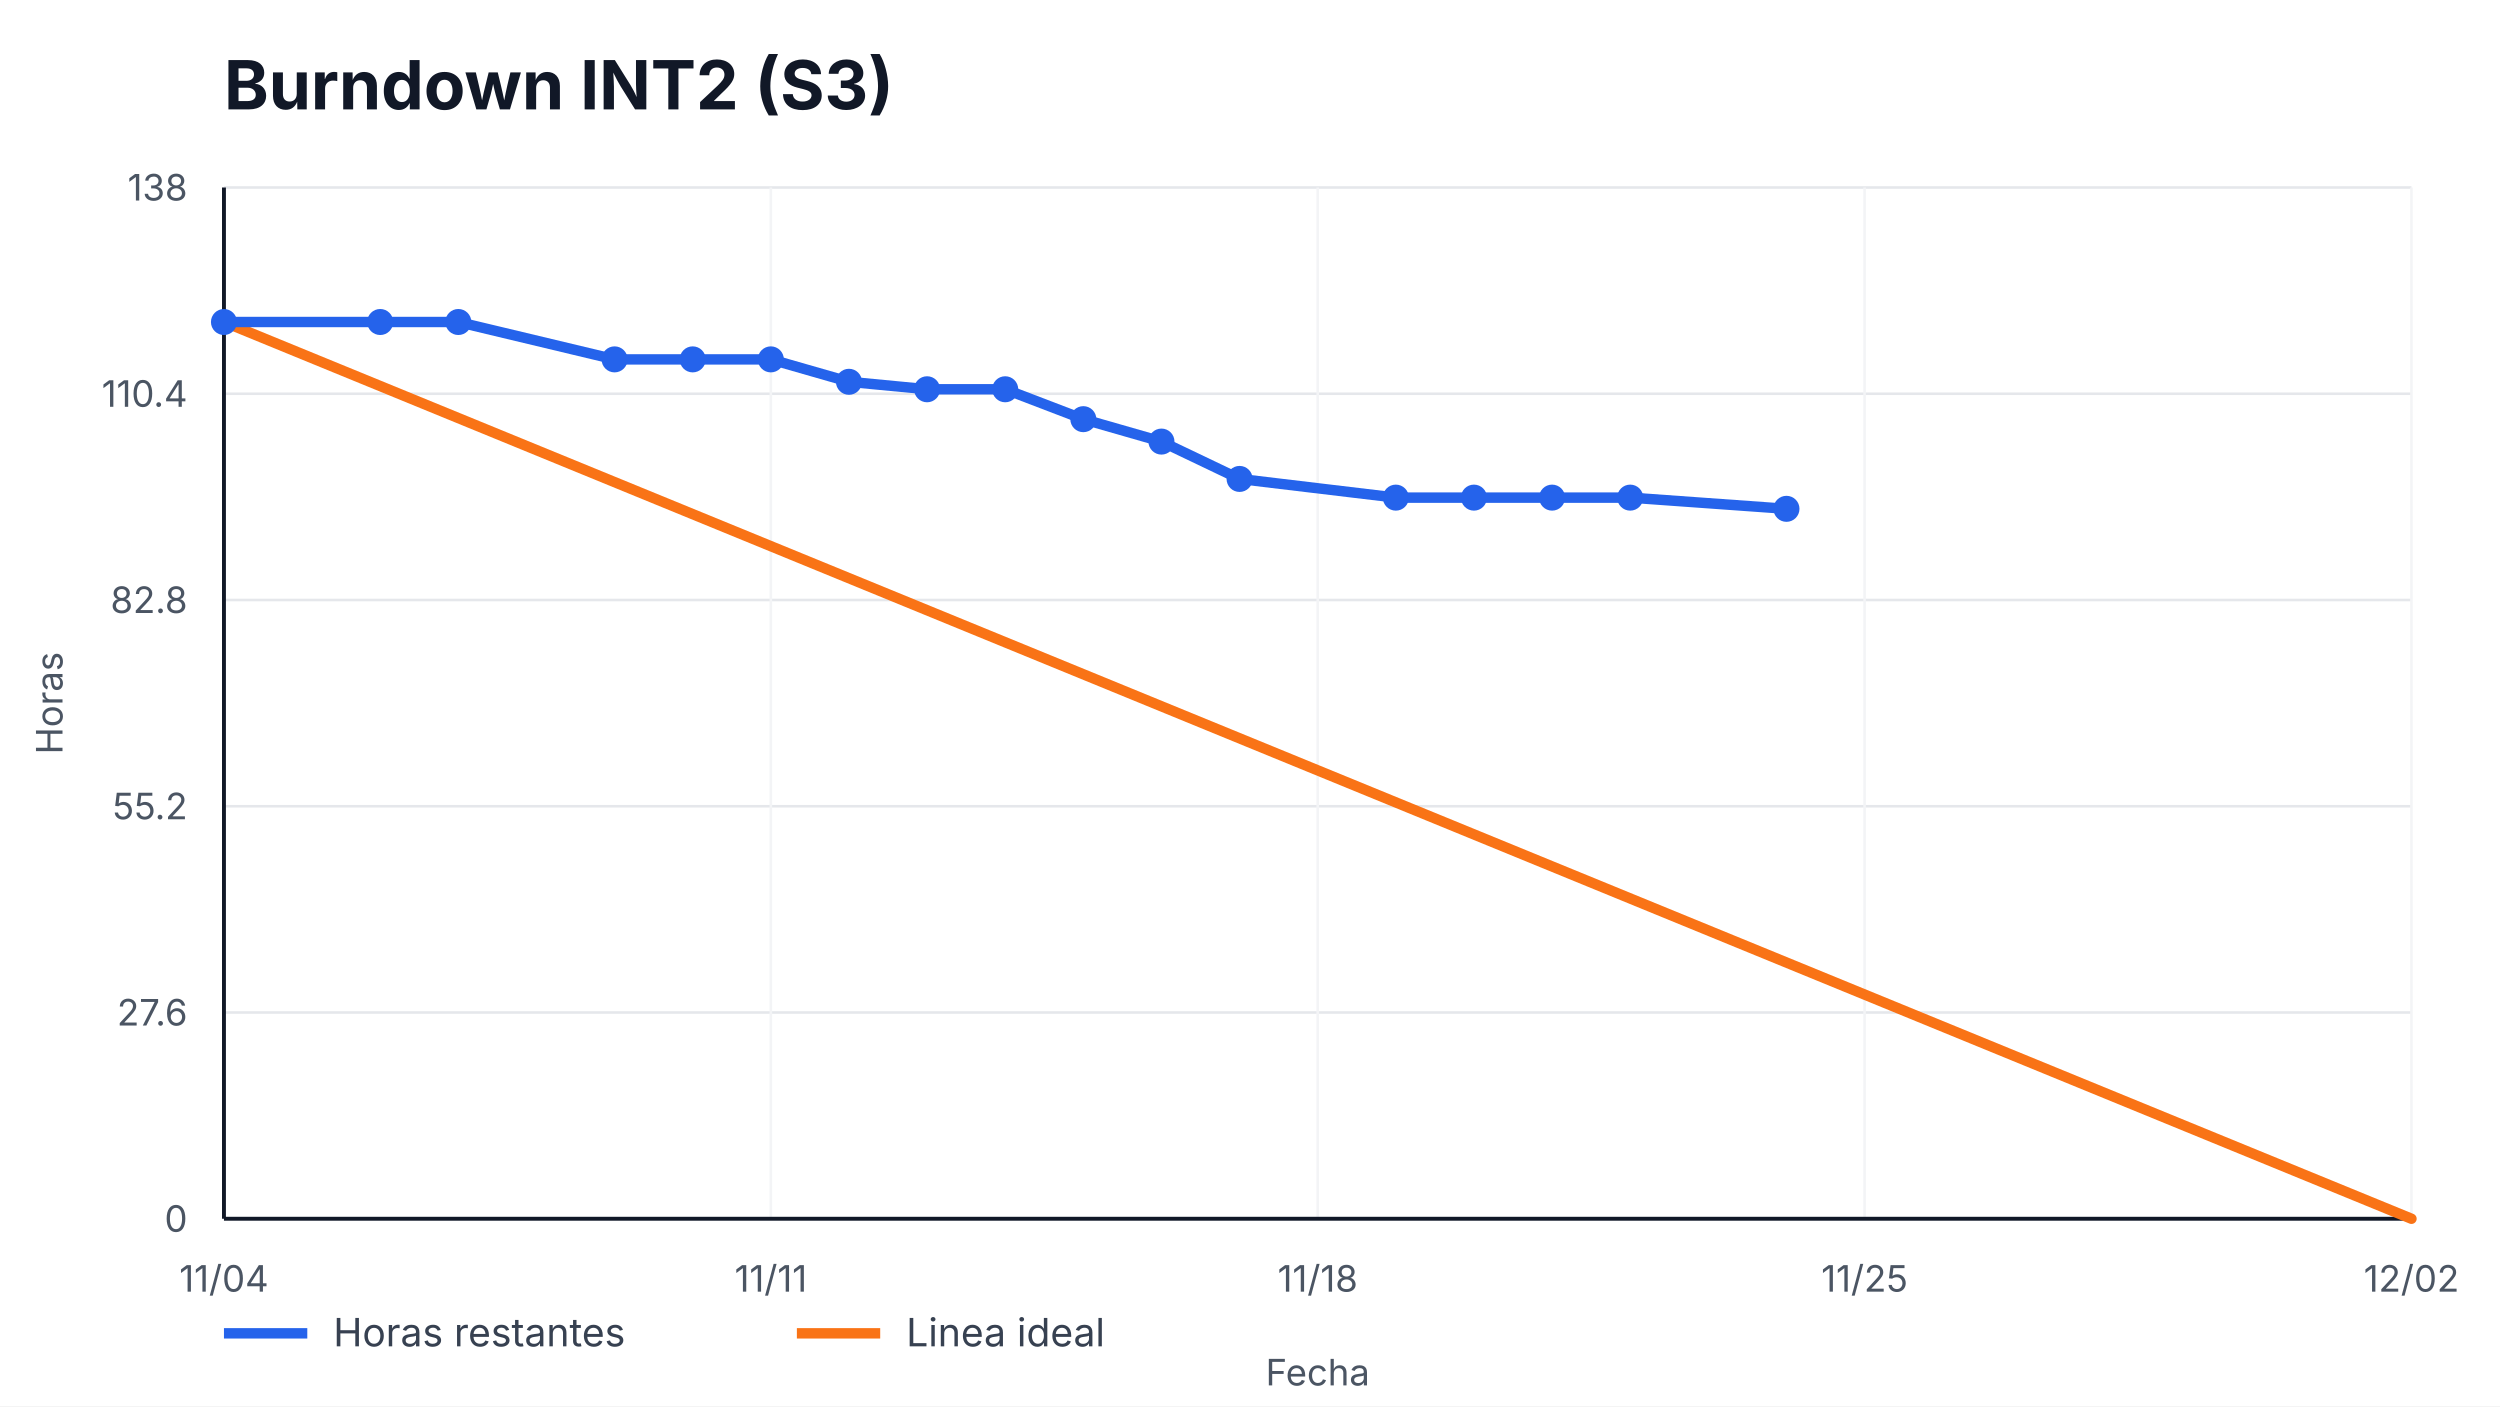
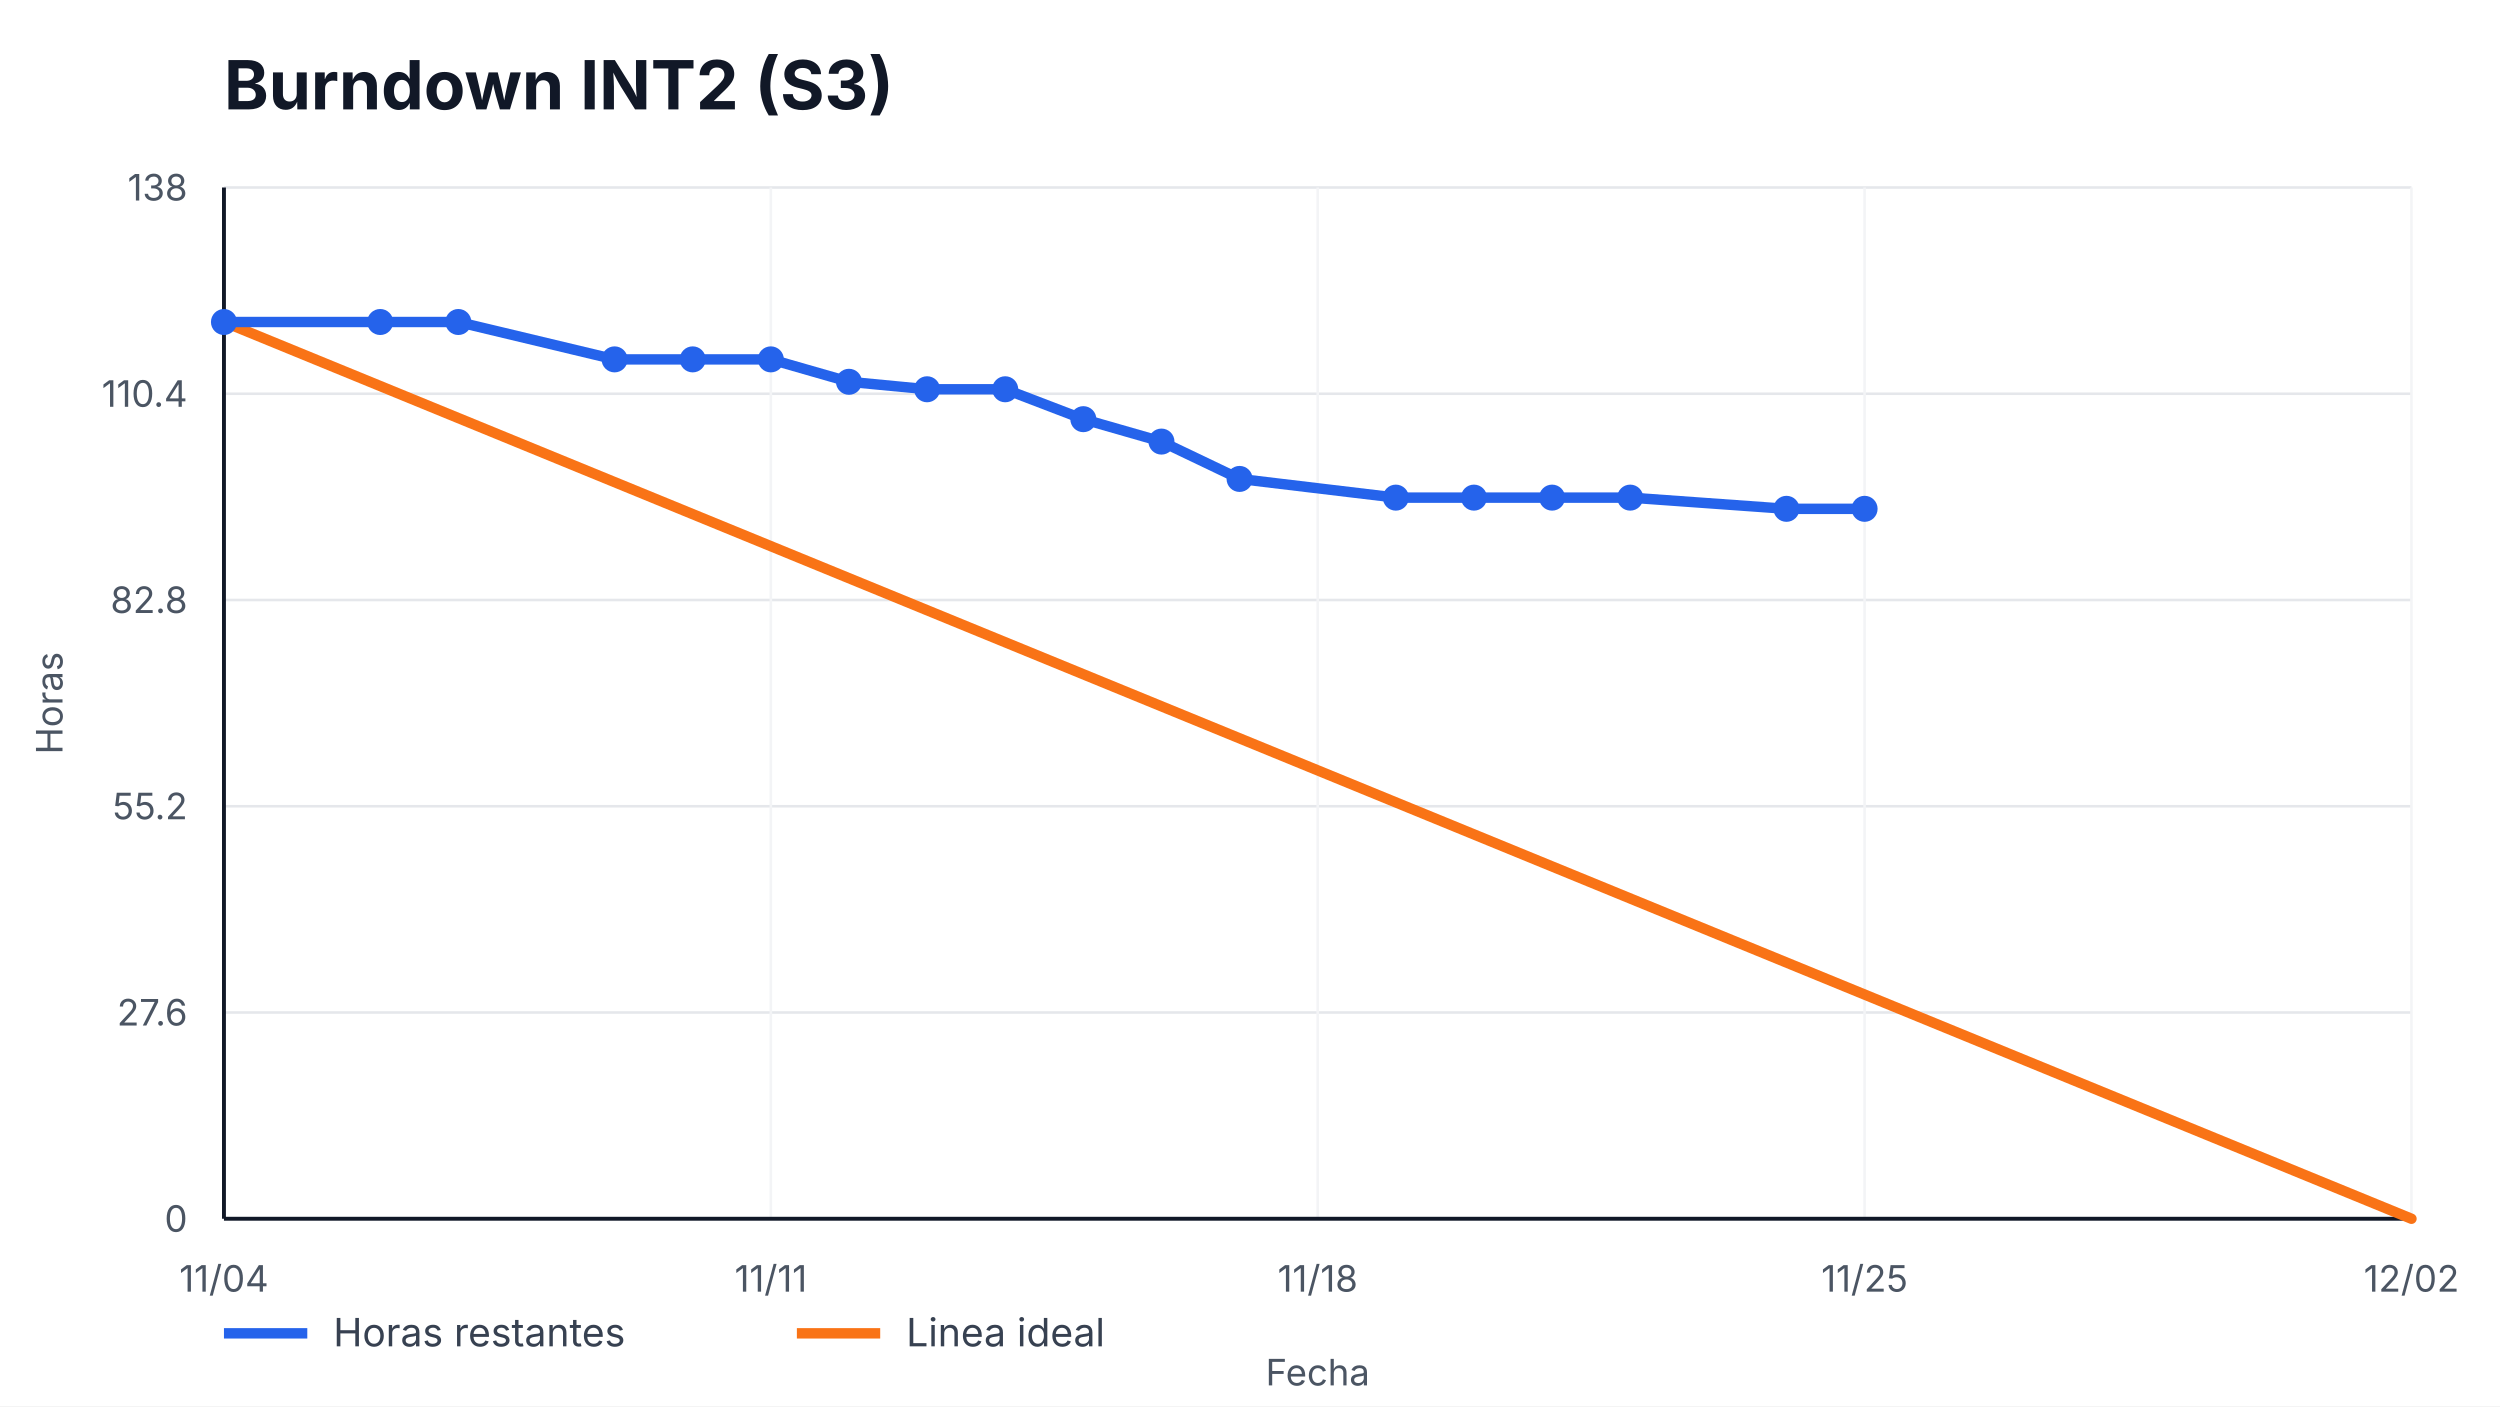
<svg xmlns="http://www.w3.org/2000/svg" width="960" height="540" viewBox="0 0 960 540" role="img" aria-label="Burndown INT2 (S3)">
  <style>
    text { font-family: -apple-system, BlinkMacSystemFont, "Segoe UI", sans-serif; fill: #111827; }
    .title { font-size: 26px; font-weight: 700; }
    .axis { font-size: 14px; fill: #4b5563; }
    .legend { font-size: 15px; fill: #374151; }
    .overrun { font-size: 14px; font-weight: 700; fill: #b91c1c; }
  </style>
  <rect width="100%" height="100%" fill="#ffffff" />
  <text x="86" y="42" class="title">Burndown INT2 (S3)</text>
  <g>
    <line x1="86" y1="468.00" x2="926" y2="468.00" stroke="#e5e7eb" />
    <line x1="86" y1="388.80" x2="926" y2="388.80" stroke="#e5e7eb" />
    <line x1="86" y1="309.60" x2="926" y2="309.60" stroke="#e5e7eb" />
    <line x1="86" y1="230.40" x2="926" y2="230.40" stroke="#e5e7eb" />
    <line x1="86" y1="151.20" x2="926" y2="151.20" stroke="#e5e7eb" />
    <line x1="86" y1="72.00" x2="926" y2="72.00" stroke="#e5e7eb" />
  </g>
  <g>
    <line x1="86.00" y1="72" x2="86.00" y2="468" stroke="#f3f4f6" />
    <text x="86.00" y="496" text-anchor="middle" class="axis">11/04</text>
    <line x1="296.00" y1="72" x2="296.00" y2="468" stroke="#f3f4f6" />
    <text x="296.00" y="496" text-anchor="middle" class="axis">11/11</text>
    <line x1="506.00" y1="72" x2="506.00" y2="468" stroke="#f3f4f6" />
    <text x="506.00" y="496" text-anchor="middle" class="axis">11/18</text>
    <line x1="716.00" y1="72" x2="716.00" y2="468" stroke="#f3f4f6" />
    <text x="716.00" y="496" text-anchor="middle" class="axis">11/25</text>
    <line x1="926.00" y1="72" x2="926.00" y2="468" stroke="#f3f4f6" />
    <text x="926.00" y="496" text-anchor="middle" class="axis">12/02</text>
  </g>
  <line x1="86" y1="468" x2="926" y2="468" stroke="#111827" stroke-width="1.5" />
  <line x1="86" y1="72" x2="86" y2="468" stroke="#111827" stroke-width="1.5" />
  <g>
    <text x="72" y="473.00" text-anchor="end" class="axis">0</text>
    <text x="72" y="393.80" text-anchor="end" class="axis">27.6</text>
    <text x="72" y="314.60" text-anchor="end" class="axis">55.2</text>
    <text x="72" y="235.40" text-anchor="end" class="axis">82.8</text>
    <text x="72" y="156.20" text-anchor="end" class="axis">110.4</text>
    <text x="72" y="77.00" text-anchor="end" class="axis">138</text>
  </g>
  <polyline points="86.00,123.65 926.00,468.00" fill="none" stroke="#f97316" stroke-width="4" stroke-linecap="round" />
-   <polyline points="86.00,123.65 146.00,123.65 176.00,123.65 236.00,138.00 266.00,138.00 296.00,138.00 326.00,146.61 356.00,149.48 386.00,149.48 416.00,160.96 446.00,169.57 476.00,183.91 536.00,191.09 566.00,191.09 596.00,191.09 626.00,191.09 686.00,195.39" fill="none" stroke="#2563eb" stroke-width="4" stroke-linecap="round" stroke-linejoin="round" />
+   <polyline points="86.00,123.65 146.00,123.65 176.00,123.65 236.00,138.00 266.00,138.00 296.00,138.00 326.00,146.61 356.00,149.48 386.00,149.48 416.00,160.96 446.00,169.57 476.00,183.91 536.00,191.09 566.00,191.09 596.00,191.09 626.00,191.09 686.00,195.39 716.00,195.39" fill="none" stroke="#2563eb" stroke-width="4" stroke-linecap="round" stroke-linejoin="round" />
  <g>
    <circle cx="86.00" cy="123.65" r="5" fill="#2563eb" />
    <circle cx="146.00" cy="123.65" r="5" fill="#2563eb" />
    <circle cx="176.00" cy="123.65" r="5" fill="#2563eb" />
    <circle cx="236.00" cy="138.00" r="5" fill="#2563eb" />
    <circle cx="266.00" cy="138.00" r="5" fill="#2563eb" />
    <circle cx="296.00" cy="138.00" r="5" fill="#2563eb" />
    <circle cx="326.00" cy="146.61" r="5" fill="#2563eb" />
    <circle cx="356.00" cy="149.48" r="5" fill="#2563eb" />
    <circle cx="386.00" cy="149.48" r="5" fill="#2563eb" />
    <circle cx="416.00" cy="160.96" r="5" fill="#2563eb" />
    <circle cx="446.00" cy="169.57" r="5" fill="#2563eb" />
    <circle cx="476.00" cy="183.91" r="5" fill="#2563eb" />
    <circle cx="536.00" cy="191.09" r="5" fill="#2563eb" />
    <circle cx="566.00" cy="191.09" r="5" fill="#2563eb" />
    <circle cx="596.00" cy="191.09" r="5" fill="#2563eb" />
    <circle cx="626.00" cy="191.09" r="5" fill="#2563eb" />
    <circle cx="686.00" cy="195.39" r="5" fill="#2563eb" />
+     <circle cx="716.00" cy="195.39" r="5" fill="#2563eb" />
  </g>
  <line x1="86" y1="512" x2="118" y2="512" stroke="#2563eb" stroke-width="4" />
  <text x="128" y="517" class="legend">Horas restantes</text>
  <line x1="306" y1="512" x2="338" y2="512" stroke="#f97316" stroke-width="4" />
  <text x="348" y="517" class="legend">Linea ideal</text>
  <text x="506.0" y="532" text-anchor="middle" class="axis">Fecha</text>
  <text x="24" y="270.0" transform="rotate(-90 24,270.0)" text-anchor="middle" class="axis">Horas</text>
</svg>
